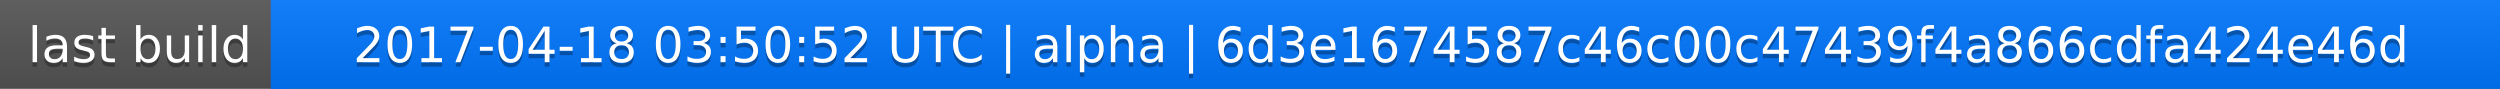
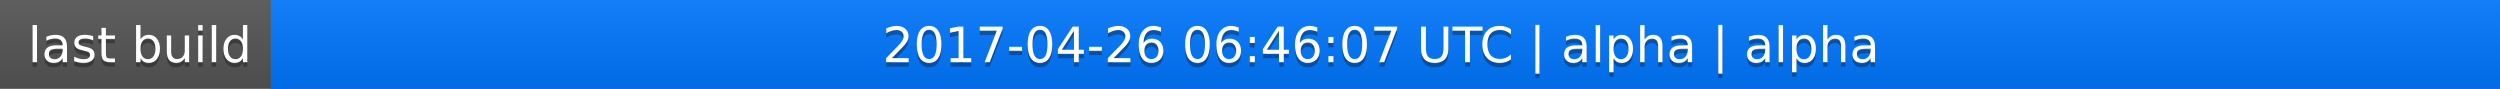
<svg xmlns="http://www.w3.org/2000/svg" width="563" height="20">
  <linearGradient id="a" x2="0" y2="100%">
    <stop offset="0" stop-color="#bbb" stop-opacity=".1" />
    <stop offset="1" stop-opacity=".1" />
  </linearGradient>
  <rect rx="0" width="563" height="20" fill="#555" />
  <rect rx="0" x="61" width="502" height="20" fill="#07f" />
  <path fill="#07f" d="M61 0h4v20h-4z" />
  <rect rx="0" width="563" height="20" fill="url(#a)" />
  <g fill="#fff" text-anchor="middle" font-family="DejaVu Sans,Verdana,Geneva,sans-serif" font-size="11">
    <text x="31.5" y="15" fill="#010101" fill-opacity=".3">last build</text>
    <text x="31.5" y="14">last build</text>
-     <text x="311" y="15" fill="#010101" fill-opacity=".3">2017-04-18 03:50:52 UTC | alpha | 6d3e1674587c46c00c47439f4a866cdfa424e46d</text>
-     <text x="311" y="14">2017-04-18 03:50:52 UTC | alpha | 6d3e1674587c46c00c47439f4a866cdfa424e46d</text>
+     <text x="311" y="15" fill="#010101" fill-opacity=".3">2017-04-26 06:46:07 UTC | alpha | alpha</text>
+     <text x="311" y="14">2017-04-26 06:46:07 UTC | alpha | alpha</text>
  </g>
</svg>
